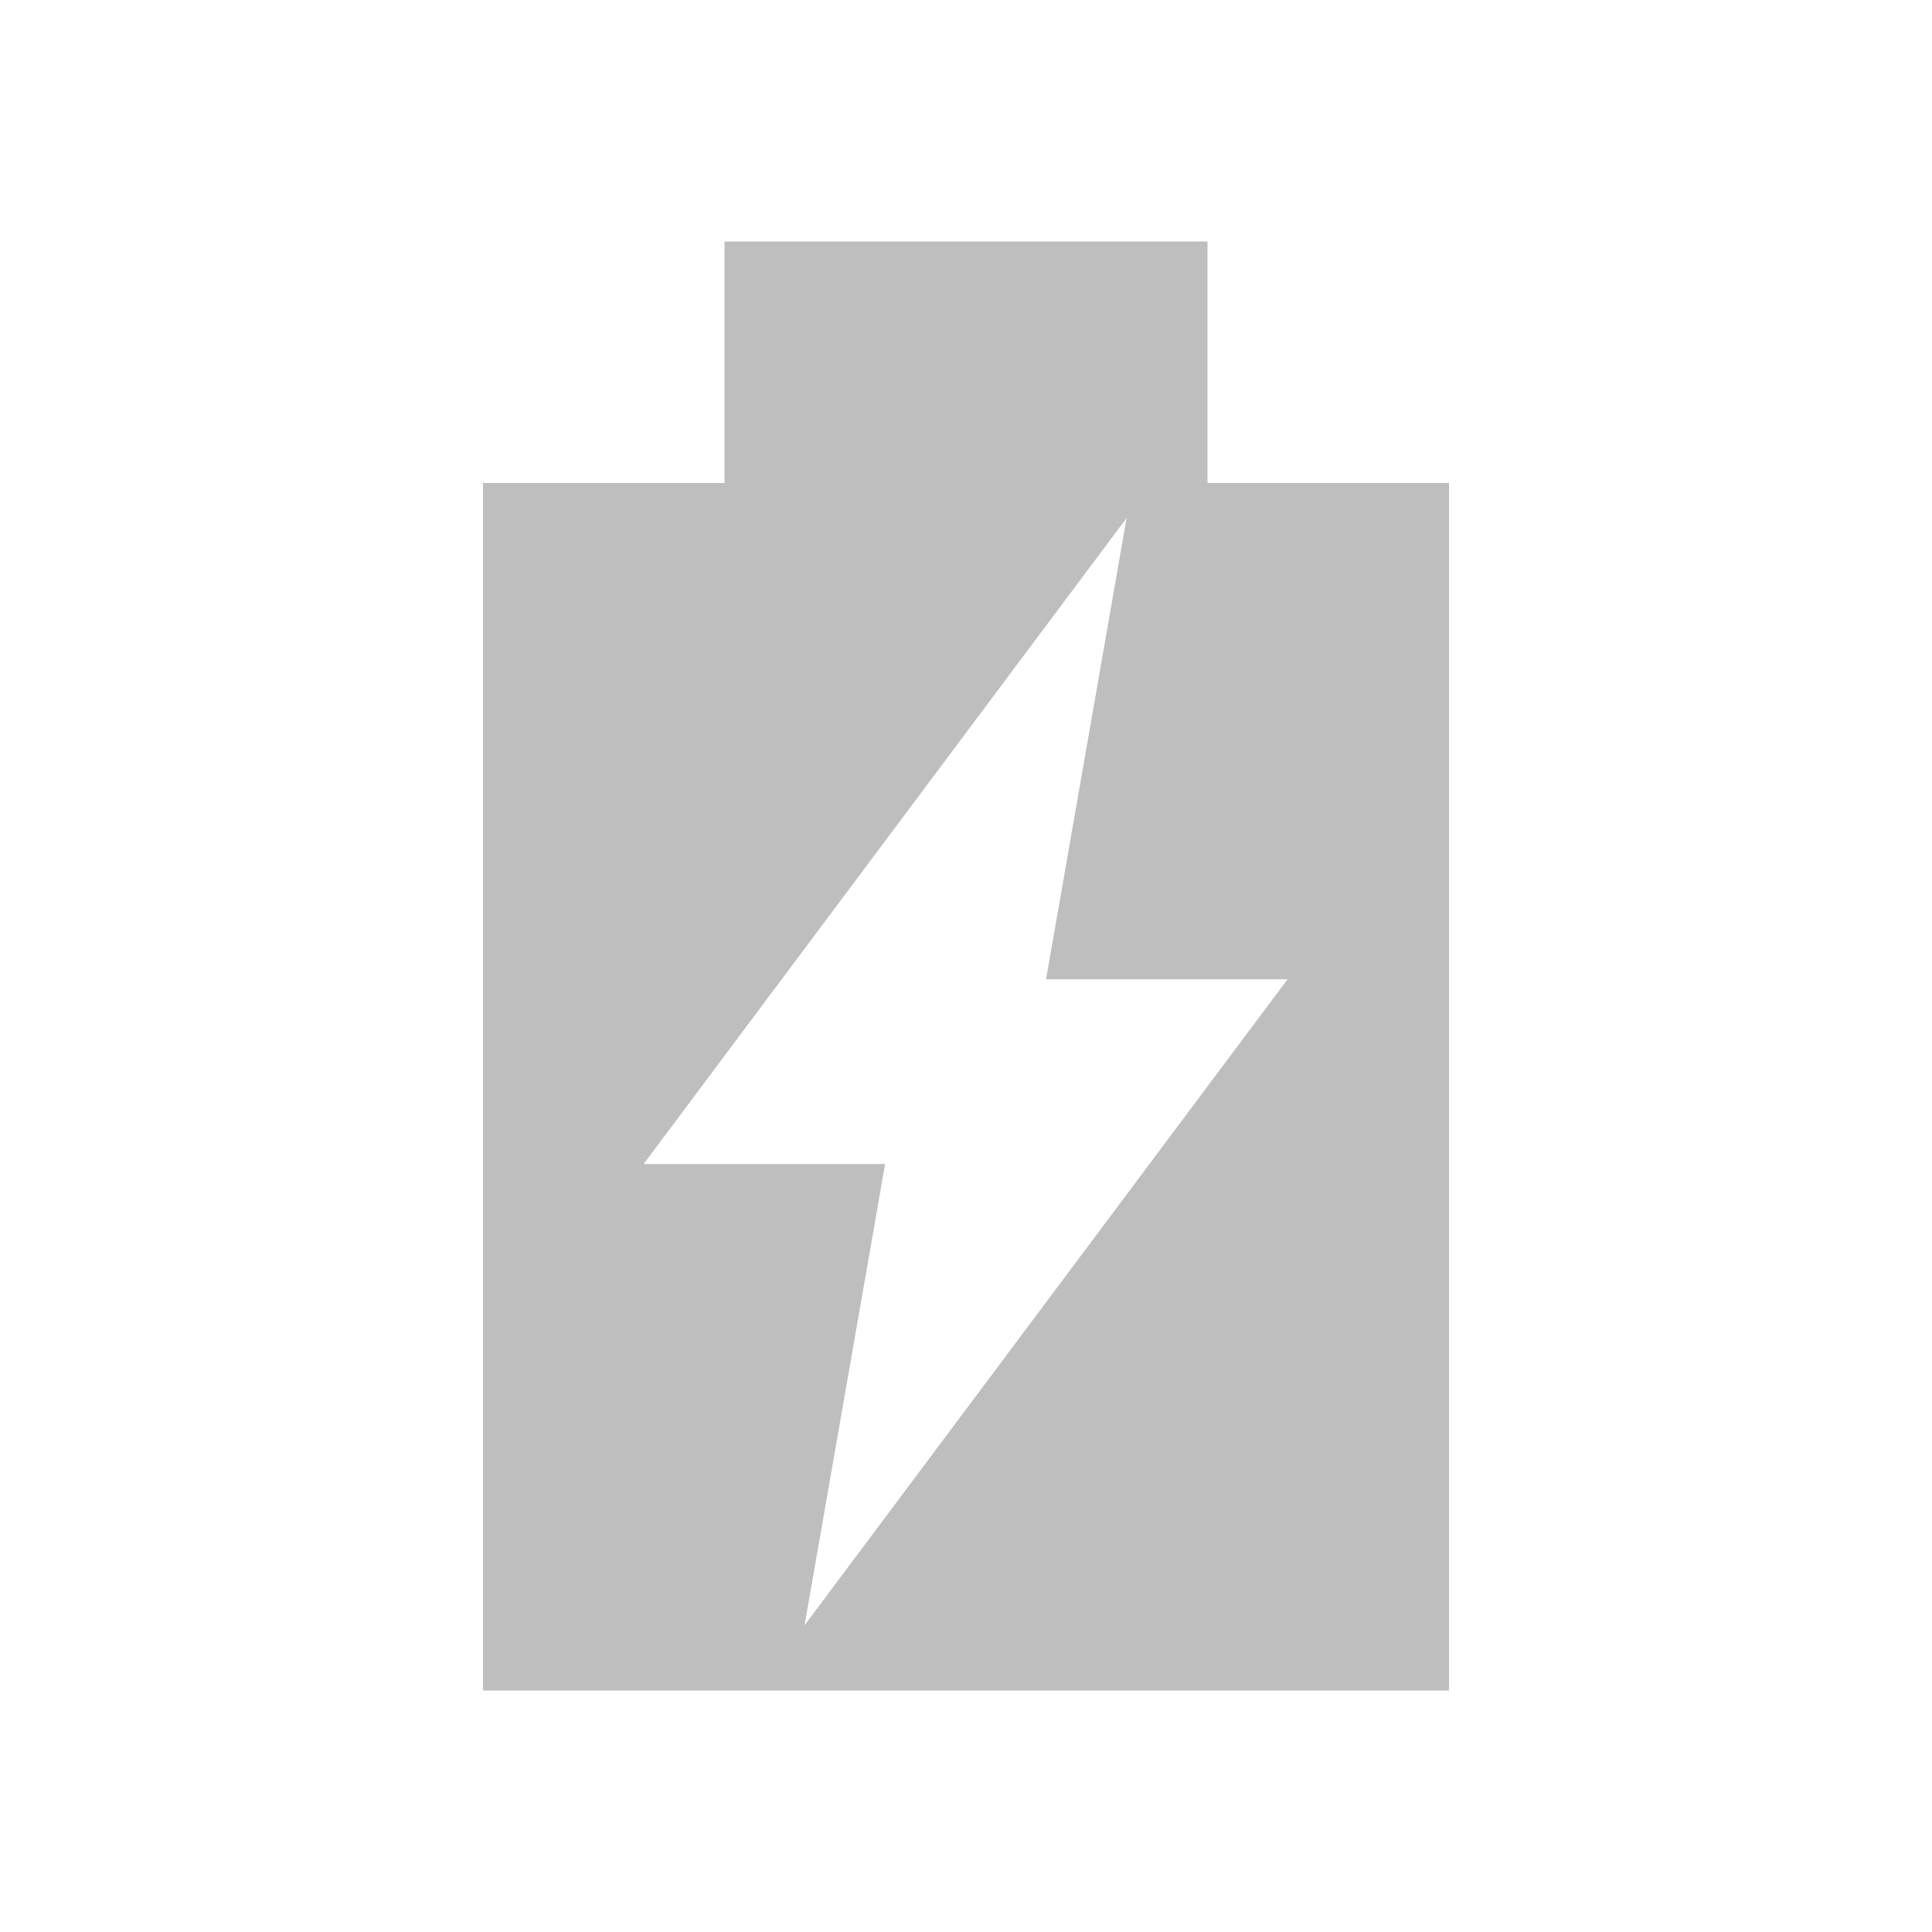
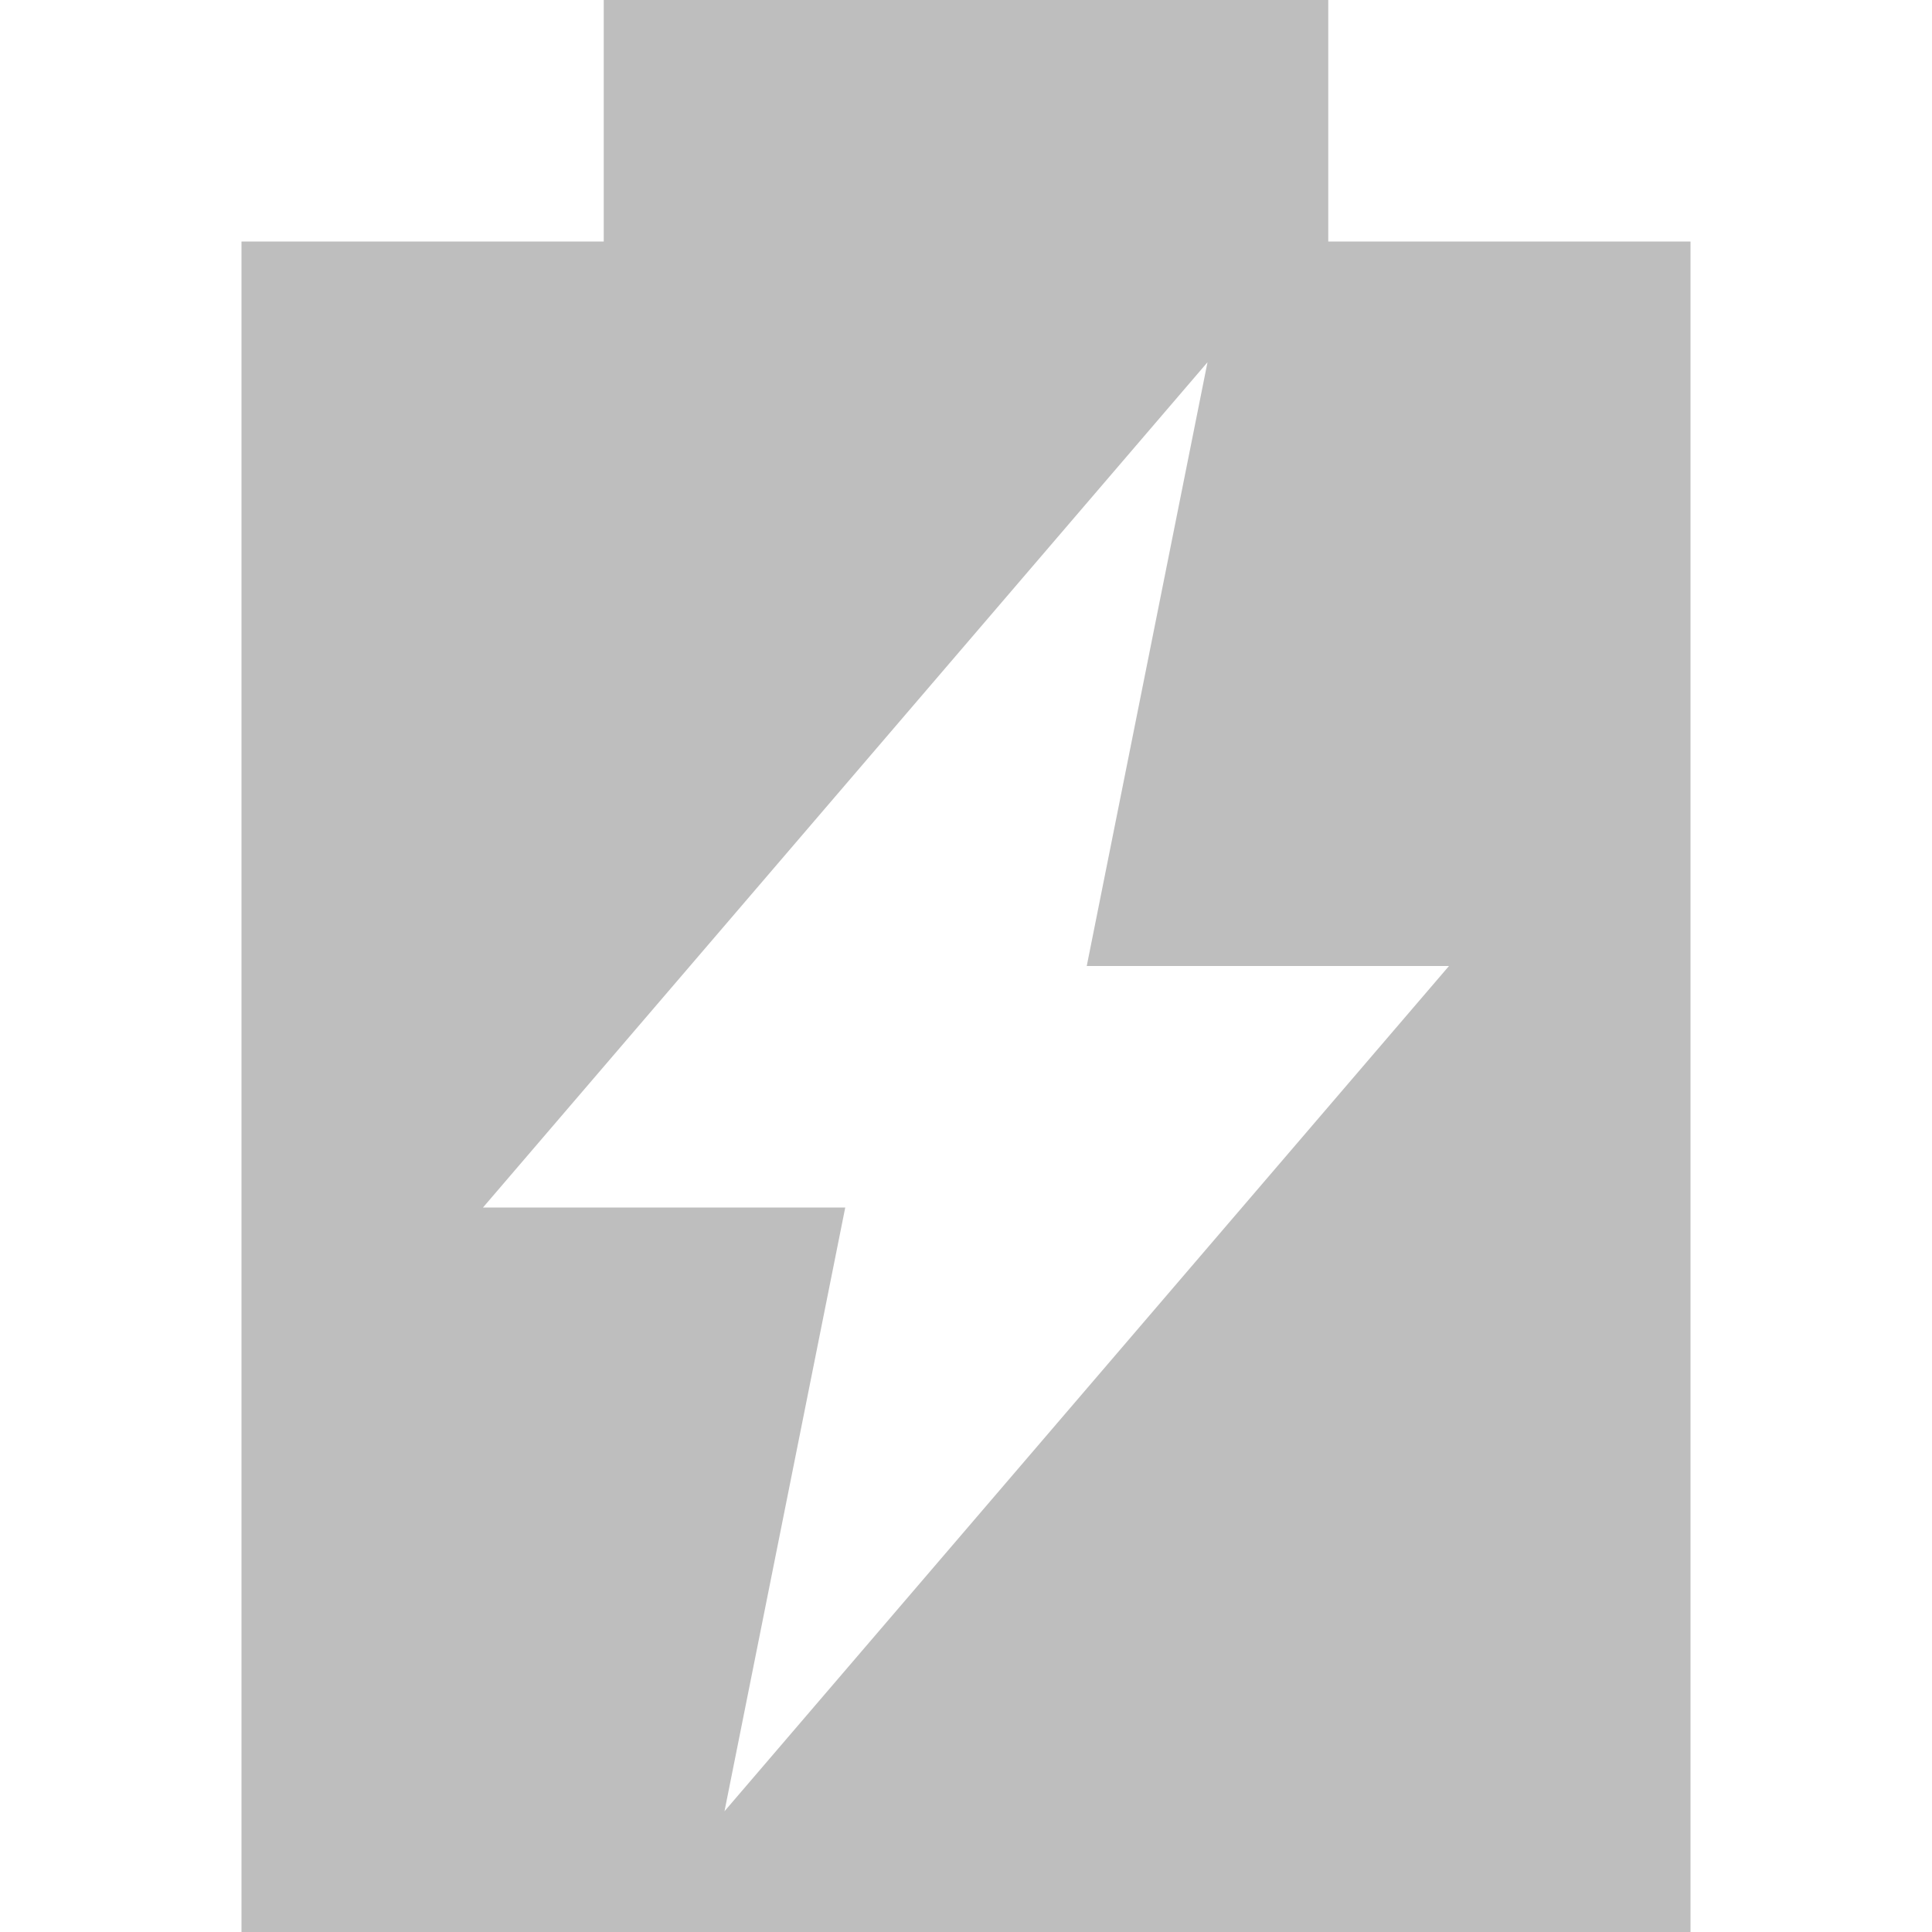
- <svg xmlns="http://www.w3.org/2000/svg" version="1.1" viewBox="0 0 16 16">
-   <path d="m6 2v2h-2v10h8v-10h-2v-2zm3.33 2.29-0.667 3.82h2l-4 5.35 0.667-3.82h-2z" style="fill:#bebebe" />
+ <svg xmlns="http://www.w3.org/2000/svg" viewBox="0 0 16 16">
+   <path d="m 5 0 l 0 2 l -3 0 l 0 14 l 12 0 l 0 -14 l -3 0 l 0 -2 l -6 0 z m 5 3 l -1 5 l 3 0 l -6 7 l 1 -5 l -3 0 l 6 -7 z" style="fill:#bebebe" />
</svg>
